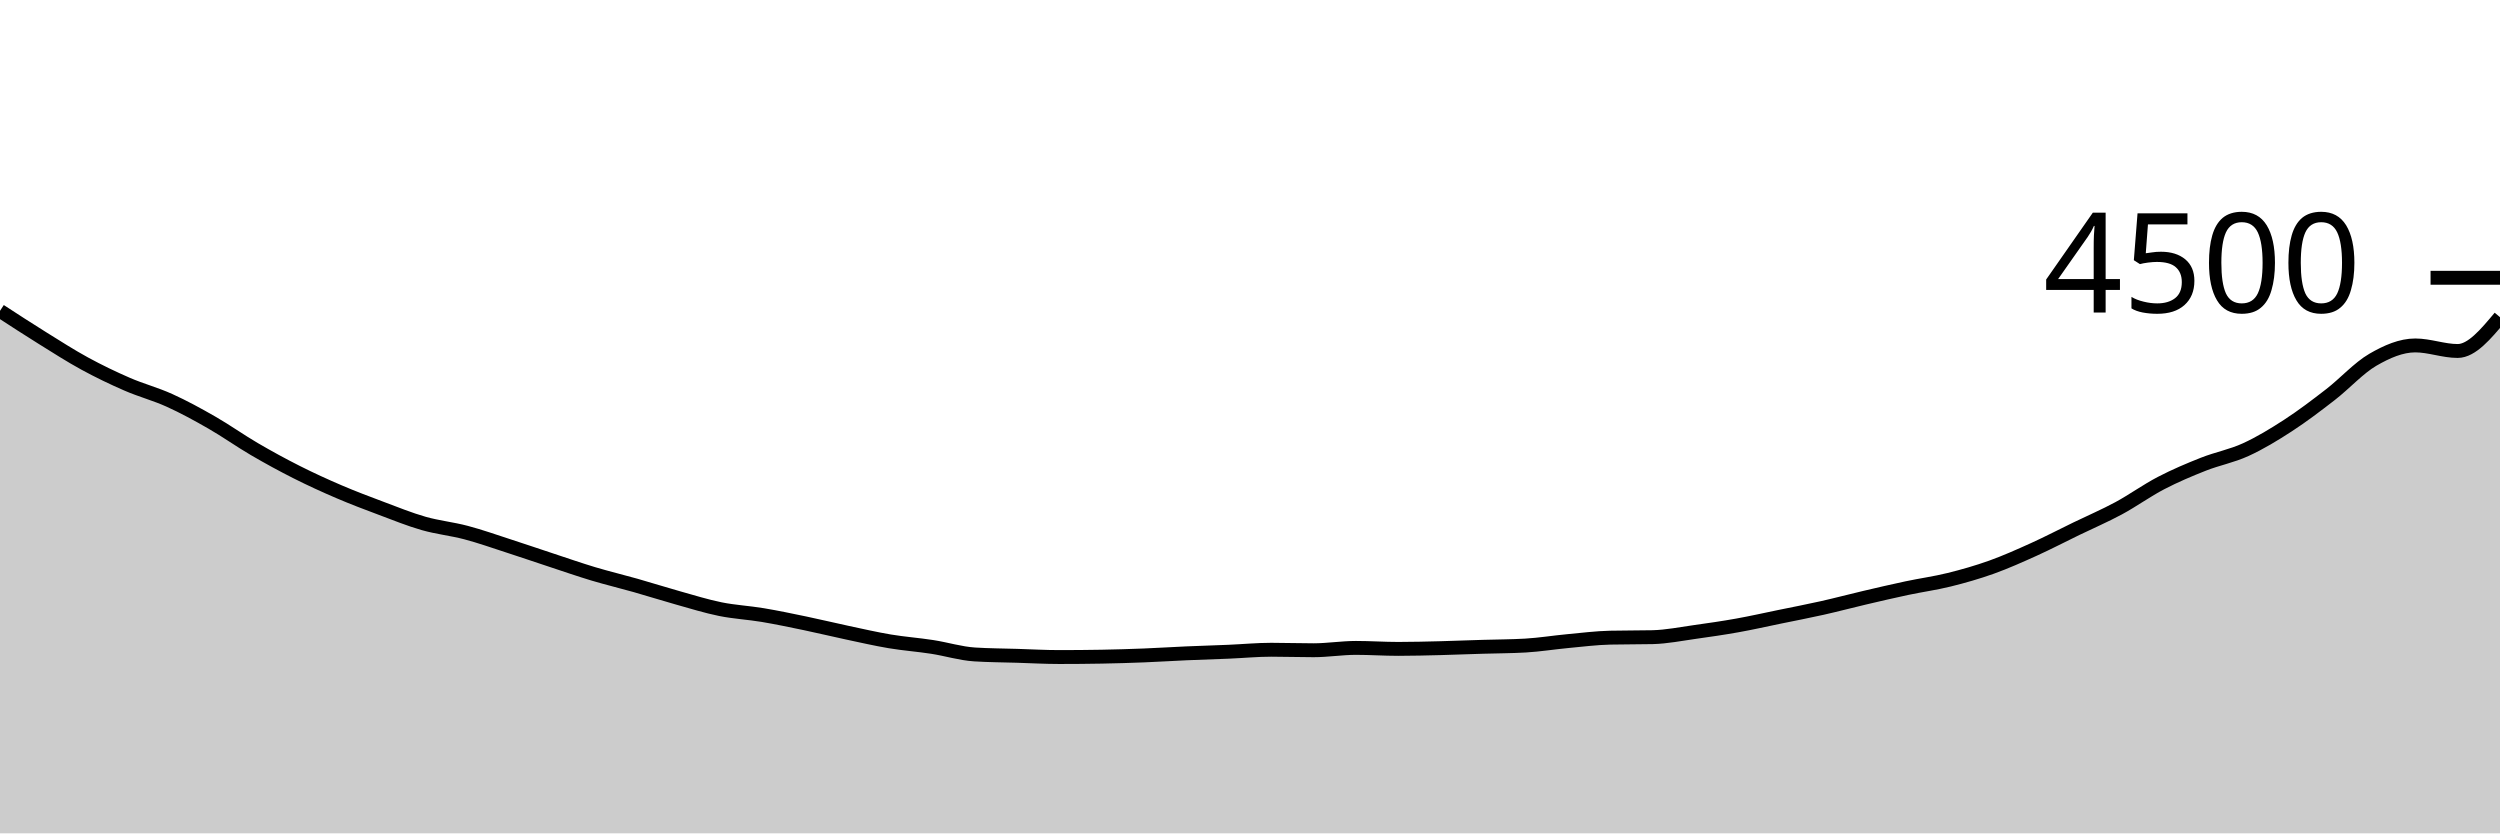
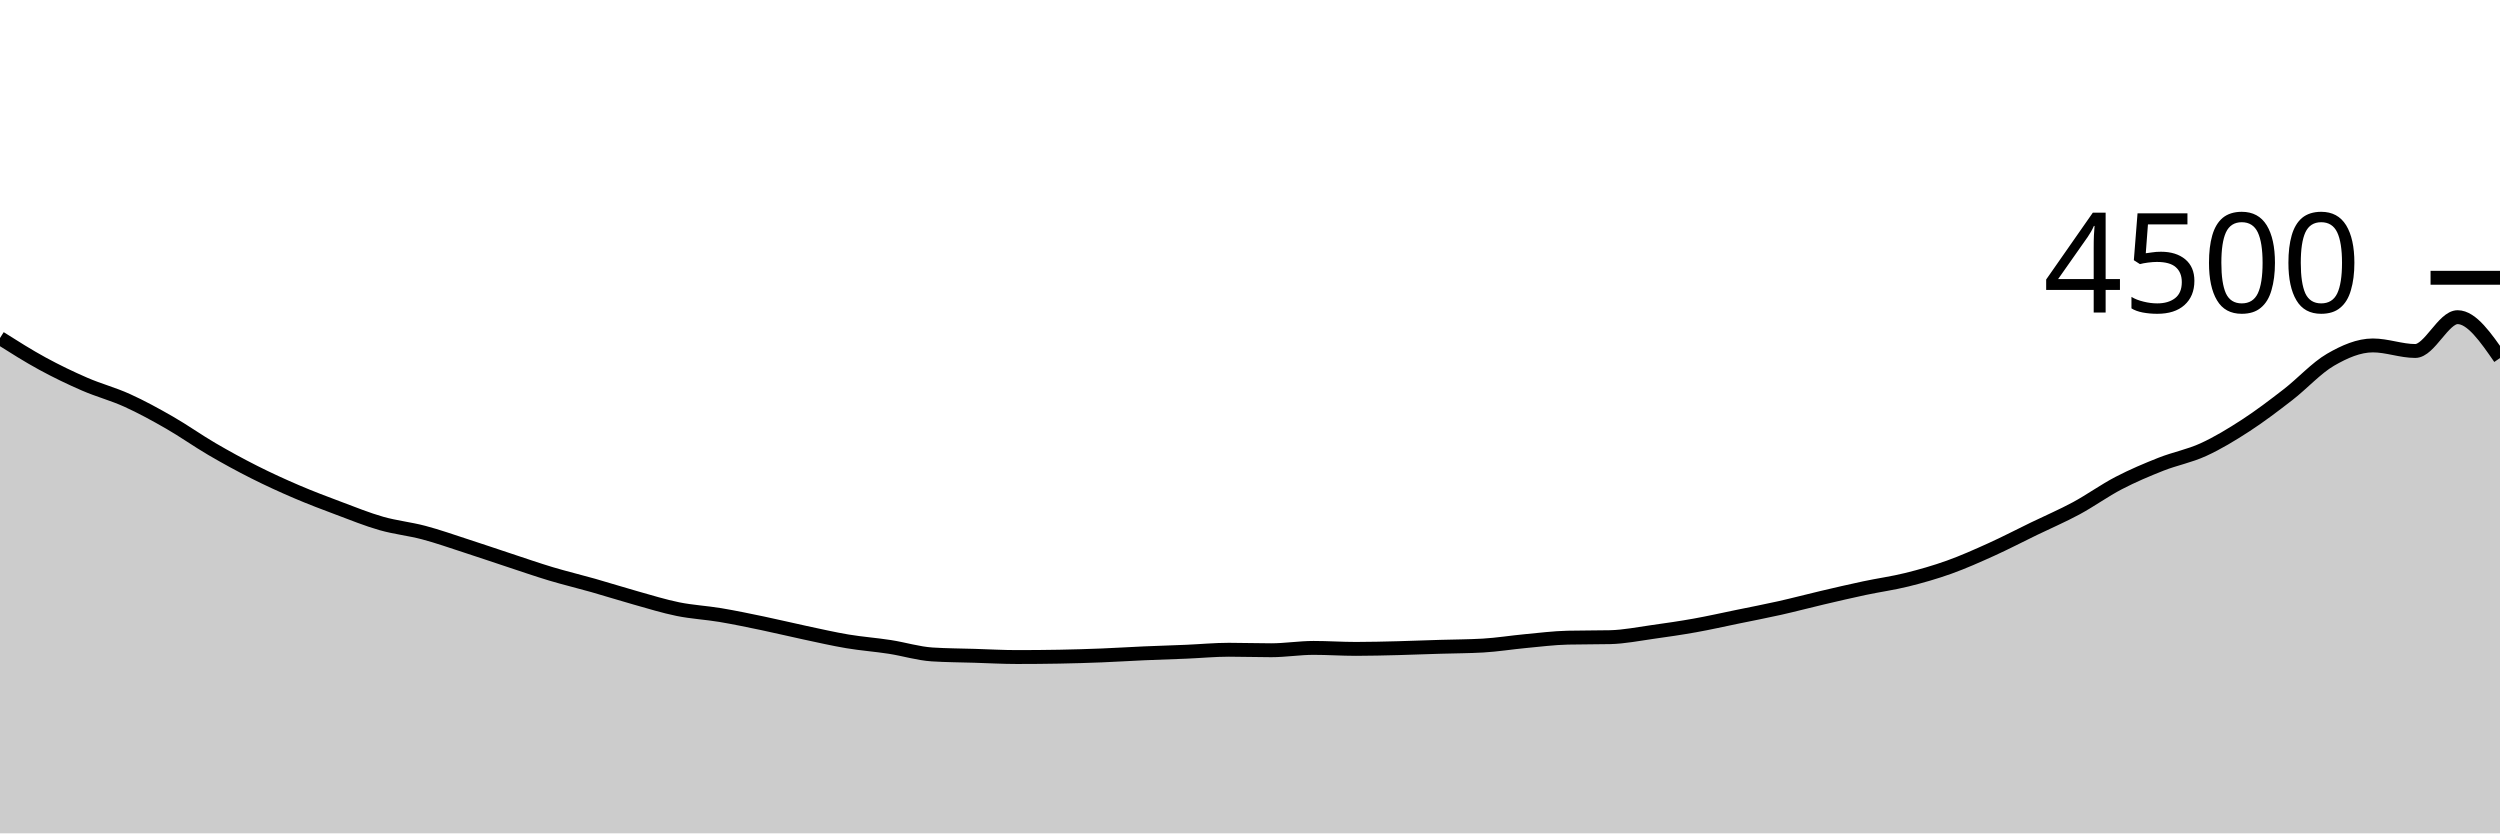
<svg xmlns="http://www.w3.org/2000/svg" viewBox="0 0 180 60">
  <g transform="translate(0,20)">
-     <path class="area" fill="rgba(0, 0, 0, 0.2)" d="M0,2.382C1.017,3.044,2.034,3.705,3.051,4.338C4.068,4.97,5.085,5.624,6.102,6.178C7.119,6.732,8.136,7.221,9.153,7.662C10.169,8.104,11.186,8.366,12.203,8.827C13.22,9.287,14.237,9.843,15.254,10.427C16.271,11.01,17.288,11.735,18.305,12.329C19.322,12.923,20.339,13.479,21.356,13.991C22.373,14.504,23.39,14.969,24.407,15.404C25.424,15.84,26.441,16.224,27.458,16.604C28.475,16.985,29.492,17.399,30.508,17.689C31.525,17.979,32.542,18.077,33.559,18.347C34.576,18.616,35.593,18.978,36.61,19.307C37.627,19.636,38.644,19.985,39.661,20.32C40.678,20.655,41.695,21.01,42.712,21.316C43.729,21.621,44.746,21.862,45.763,22.151C46.78,22.44,47.797,22.764,48.814,23.049C49.831,23.333,50.847,23.652,51.864,23.858C52.881,24.064,53.898,24.114,54.915,24.284C55.932,24.455,56.949,24.668,57.966,24.88C58.983,25.092,60,25.339,61.017,25.556C62.034,25.772,63.051,26.007,64.068,26.178C65.085,26.348,66.102,26.421,67.119,26.578C68.136,26.735,69.153,27.055,70.169,27.12C71.186,27.185,72.203,27.187,73.22,27.218C74.237,27.249,75.254,27.307,76.271,27.307C77.288,27.307,78.305,27.298,79.322,27.28C80.339,27.262,81.356,27.231,82.373,27.191C83.39,27.151,84.407,27.084,85.424,27.04C86.441,26.996,87.458,26.967,88.475,26.924C89.492,26.881,90.508,26.782,91.525,26.782C92.542,26.782,93.559,26.818,94.576,26.818C95.593,26.818,96.61,26.649,97.627,26.649C98.644,26.649,99.661,26.72,100.678,26.72C101.695,26.72,102.712,26.692,103.729,26.667C104.746,26.641,105.763,26.6,106.78,26.569C107.797,26.538,108.814,26.539,109.831,26.48C110.847,26.421,111.864,26.255,112.881,26.16C113.898,26.065,114.915,25.935,115.932,25.911C116.949,25.887,117.966,25.899,118.983,25.876C120,25.852,121.017,25.643,122.034,25.502C123.051,25.361,124.068,25.213,125.085,25.031C126.102,24.849,127.119,24.618,128.136,24.409C129.153,24.2,130.169,24.006,131.186,23.778C132.203,23.55,133.22,23.279,134.237,23.04C135.254,22.801,136.271,22.563,137.288,22.347C138.305,22.13,139.322,21.994,140.339,21.742C141.356,21.49,142.373,21.2,143.39,20.836C144.407,20.471,145.424,20.016,146.441,19.556C147.458,19.095,148.475,18.564,149.492,18.071C150.508,17.578,151.525,17.144,152.542,16.596C153.559,16.047,154.576,15.311,155.593,14.782C156.61,14.253,157.627,13.824,158.644,13.422C159.661,13.021,160.678,12.839,161.695,12.373C162.712,11.908,163.729,11.292,164.746,10.631C165.763,9.97,166.78,9.197,167.797,8.409C168.814,7.621,169.831,6.492,170.847,5.902C171.864,5.313,172.881,4.871,173.898,4.871C174.915,4.871,175.932,5.271,176.949,5.271C177.966,5.271,178.983,4.053,180,2.836L180,40C178.983,40,177.966,40,176.949,40C175.932,40,174.915,40,173.898,40C172.881,40,171.864,40,170.847,40C169.831,40,168.814,40,167.797,40C166.78,40,165.763,40,164.746,40C163.729,40,162.712,40,161.695,40C160.678,40,159.661,40,158.644,40C157.627,40,156.61,40,155.593,40C154.576,40,153.559,40,152.542,40C151.525,40,150.508,40,149.492,40C148.475,40,147.458,40,146.441,40C145.424,40,144.407,40,143.39,40C142.373,40,141.356,40,140.339,40C139.322,40,138.305,40,137.288,40C136.271,40,135.254,40,134.237,40C133.22,40,132.203,40,131.186,40C130.169,40,129.153,40,128.136,40C127.119,40,126.102,40,125.085,40C124.068,40,123.051,40,122.034,40C121.017,40,120,40,118.983,40C117.966,40,116.949,40,115.932,40C114.915,40,113.898,40,112.881,40C111.864,40,110.847,40,109.831,40C108.814,40,107.797,40,106.78,40C105.763,40,104.746,40,103.729,40C102.712,40,101.695,40,100.678,40C99.661,40,98.644,40,97.627,40C96.61,40,95.593,40,94.576,40C93.559,40,92.542,40,91.525,40C90.508,40,89.492,40,88.475,40C87.458,40,86.441,40,85.424,40C84.407,40,83.39,40,82.373,40C81.356,40,80.339,40,79.322,40C78.305,40,77.288,40,76.271,40C75.254,40,74.237,40,73.22,40C72.203,40,71.186,40,70.169,40C69.153,40,68.136,40,67.119,40C66.102,40,65.085,40,64.068,40C63.051,40,62.034,40,61.017,40C60,40,58.983,40,57.966,40C56.949,40,55.932,40,54.915,40C53.898,40,52.881,40,51.864,40C50.847,40,49.831,40,48.814,40C47.797,40,46.78,40,45.763,40C44.746,40,43.729,40,42.712,40C41.695,40,40.678,40,39.661,40C38.644,40,37.627,40,36.61,40C35.593,40,34.576,40,33.559,40C32.542,40,31.525,40,30.508,40C29.492,40,28.475,40,27.458,40C26.441,40,25.424,40,24.407,40C23.39,40,22.373,40,21.356,40C20.339,40,19.322,40,18.305,40C17.288,40,16.271,40,15.254,40C14.237,40,13.22,40,12.203,40C11.186,40,10.169,40,9.153,40C8.136,40,7.119,40,6.102,40C5.085,40,4.068,40,3.051,40C2.034,40,1.017,40,0,40Z" />
-     <path class="line" stroke="black" fill="none" d="M0,2.382C1.017,3.044,2.034,3.705,3.051,4.338C4.068,4.97,5.085,5.624,6.102,6.178C7.119,6.732,8.136,7.221,9.153,7.662C10.169,8.104,11.186,8.366,12.203,8.827C13.22,9.287,14.237,9.843,15.254,10.427C16.271,11.01,17.288,11.735,18.305,12.329C19.322,12.923,20.339,13.479,21.356,13.991C22.373,14.504,23.39,14.969,24.407,15.404C25.424,15.84,26.441,16.224,27.458,16.604C28.475,16.985,29.492,17.399,30.508,17.689C31.525,17.979,32.542,18.077,33.559,18.347C34.576,18.616,35.593,18.978,36.61,19.307C37.627,19.636,38.644,19.985,39.661,20.32C40.678,20.655,41.695,21.01,42.712,21.316C43.729,21.621,44.746,21.862,45.763,22.151C46.78,22.44,47.797,22.764,48.814,23.049C49.831,23.333,50.847,23.652,51.864,23.858C52.881,24.064,53.898,24.114,54.915,24.284C55.932,24.455,56.949,24.668,57.966,24.88C58.983,25.092,60,25.339,61.017,25.556C62.034,25.772,63.051,26.007,64.068,26.178C65.085,26.348,66.102,26.421,67.119,26.578C68.136,26.735,69.153,27.055,70.169,27.12C71.186,27.185,72.203,27.187,73.22,27.218C74.237,27.249,75.254,27.307,76.271,27.307C77.288,27.307,78.305,27.298,79.322,27.28C80.339,27.262,81.356,27.231,82.373,27.191C83.39,27.151,84.407,27.084,85.424,27.04C86.441,26.996,87.458,26.967,88.475,26.924C89.492,26.881,90.508,26.782,91.525,26.782C92.542,26.782,93.559,26.818,94.576,26.818C95.593,26.818,96.61,26.649,97.627,26.649C98.644,26.649,99.661,26.72,100.678,26.72C101.695,26.72,102.712,26.692,103.729,26.667C104.746,26.641,105.763,26.6,106.78,26.569C107.797,26.538,108.814,26.539,109.831,26.48C110.847,26.421,111.864,26.255,112.881,26.16C113.898,26.065,114.915,25.935,115.932,25.911C116.949,25.887,117.966,25.899,118.983,25.876C120,25.852,121.017,25.643,122.034,25.502C123.051,25.361,124.068,25.213,125.085,25.031C126.102,24.849,127.119,24.618,128.136,24.409C129.153,24.2,130.169,24.006,131.186,23.778C132.203,23.55,133.22,23.279,134.237,23.04C135.254,22.801,136.271,22.563,137.288,22.347C138.305,22.13,139.322,21.994,140.339,21.742C141.356,21.49,142.373,21.2,143.39,20.836C144.407,20.471,145.424,20.016,146.441,19.556C147.458,19.095,148.475,18.564,149.492,18.071C150.508,17.578,151.525,17.144,152.542,16.596C153.559,16.047,154.576,15.311,155.593,14.782C156.61,14.253,157.627,13.824,158.644,13.422C159.661,13.021,160.678,12.839,161.695,12.373C162.712,11.908,163.729,11.292,164.746,10.631C165.763,9.97,166.78,9.197,167.797,8.409C168.814,7.621,169.831,6.492,170.847,5.902C171.864,5.313,172.881,4.871,173.898,4.871C174.915,4.871,175.932,5.271,176.949,5.271C177.966,5.271,178.983,4.053,180,2.836" />
+     <path class="area" fill="rgba(0, 0, 0, 0.2)" d="M0,4.338C1.017,4.981,2.034,5.624,3.051,6.178C4.068,6.732,5.085,7.221,6.102,7.662C7.119,8.104,8.136,8.366,9.153,8.827C10.169,9.287,11.186,9.843,12.203,10.427C13.22,11.01,14.237,11.735,15.254,12.329C16.271,12.923,17.288,13.479,18.305,13.991C19.322,14.504,20.339,14.969,21.356,15.404C22.373,15.84,23.39,16.224,24.407,16.604C25.424,16.985,26.441,17.399,27.458,17.689C28.475,17.979,29.492,18.077,30.508,18.347C31.525,18.616,32.542,18.978,33.559,19.307C34.576,19.636,35.593,19.985,36.61,20.32C37.627,20.655,38.644,21.01,39.661,21.316C40.678,21.621,41.695,21.862,42.712,22.151C43.729,22.44,44.746,22.764,45.763,23.049C46.78,23.333,47.797,23.652,48.814,23.858C49.831,24.064,50.847,24.114,51.864,24.284C52.881,24.455,53.898,24.668,54.915,24.88C55.932,25.092,56.949,25.339,57.966,25.556C58.983,25.772,60,26.007,61.017,26.178C62.034,26.348,63.051,26.421,64.068,26.578C65.085,26.735,66.102,27.055,67.119,27.12C68.136,27.185,69.153,27.187,70.169,27.218C71.186,27.249,72.203,27.307,73.22,27.307C74.237,27.307,75.254,27.298,76.271,27.28C77.288,27.262,78.305,27.231,79.322,27.191C80.339,27.151,81.356,27.084,82.373,27.04C83.39,26.996,84.407,26.967,85.424,26.924C86.441,26.881,87.458,26.782,88.475,26.782C89.492,26.782,90.508,26.818,91.525,26.818C92.542,26.818,93.559,26.649,94.576,26.649C95.593,26.649,96.61,26.72,97.627,26.72C98.644,26.72,99.661,26.692,100.678,26.667C101.695,26.641,102.712,26.6,103.729,26.569C104.746,26.538,105.763,26.539,106.78,26.48C107.797,26.421,108.814,26.255,109.831,26.16C110.847,26.065,111.864,25.935,112.881,25.911C113.898,25.887,114.915,25.899,115.932,25.876C116.949,25.852,117.966,25.643,118.983,25.502C120,25.361,121.017,25.213,122.034,25.031C123.051,24.849,124.068,24.618,125.085,24.409C126.102,24.2,127.119,24.006,128.136,23.778C129.153,23.55,130.169,23.279,131.186,23.04C132.203,22.801,133.22,22.563,134.237,22.347C135.254,22.13,136.271,21.994,137.288,21.742C138.305,21.49,139.322,21.2,140.339,20.836C141.356,20.471,142.373,20.016,143.39,19.556C144.407,19.095,145.424,18.564,146.441,18.071C147.458,17.578,148.475,17.144,149.492,16.596C150.508,16.047,151.525,15.311,152.542,14.782C153.559,14.253,154.576,13.824,155.593,13.422C156.61,13.021,157.627,12.839,158.644,12.373C159.661,11.908,160.678,11.292,161.695,10.631C162.712,9.97,163.729,9.197,164.746,8.409C165.763,7.621,166.78,6.492,167.797,5.902C168.814,5.313,169.831,4.871,170.847,4.871C171.864,4.871,172.881,5.271,173.898,5.271C174.915,5.271,175.932,2.836,176.949,2.836C177.966,2.836,178.983,4.307,180,5.778L180,40C178.983,40,177.966,40,176.949,40C175.932,40,174.915,40,173.898,40C172.881,40,171.864,40,170.847,40C169.831,40,168.814,40,167.797,40C166.78,40,165.763,40,164.746,40C163.729,40,162.712,40,161.695,40C160.678,40,159.661,40,158.644,40C157.627,40,156.61,40,155.593,40C154.576,40,153.559,40,152.542,40C151.525,40,150.508,40,149.492,40C148.475,40,147.458,40,146.441,40C145.424,40,144.407,40,143.39,40C142.373,40,141.356,40,140.339,40C139.322,40,138.305,40,137.288,40C136.271,40,135.254,40,134.237,40C133.22,40,132.203,40,131.186,40C130.169,40,129.153,40,128.136,40C127.119,40,126.102,40,125.085,40C124.068,40,123.051,40,122.034,40C121.017,40,120,40,118.983,40C117.966,40,116.949,40,115.932,40C114.915,40,113.898,40,112.881,40C111.864,40,110.847,40,109.831,40C108.814,40,107.797,40,106.78,40C105.763,40,104.746,40,103.729,40C102.712,40,101.695,40,100.678,40C99.661,40,98.644,40,97.627,40C96.61,40,95.593,40,94.576,40C93.559,40,92.542,40,91.525,40C90.508,40,89.492,40,88.475,40C87.458,40,86.441,40,85.424,40C84.407,40,83.39,40,82.373,40C81.356,40,80.339,40,79.322,40C78.305,40,77.288,40,76.271,40C75.254,40,74.237,40,73.22,40C72.203,40,71.186,40,70.169,40C69.153,40,68.136,40,67.119,40C66.102,40,65.085,40,64.068,40C63.051,40,62.034,40,61.017,40C60,40,58.983,40,57.966,40C56.949,40,55.932,40,54.915,40C53.898,40,52.881,40,51.864,40C50.847,40,49.831,40,48.814,40C47.797,40,46.78,40,45.763,40C44.746,40,43.729,40,42.712,40C41.695,40,40.678,40,39.661,40C38.644,40,37.627,40,36.61,40C35.593,40,34.576,40,33.559,40C32.542,40,31.525,40,30.508,40C29.492,40,28.475,40,27.458,40C26.441,40,25.424,40,24.407,40C23.39,40,22.373,40,21.356,40C20.339,40,19.322,40,18.305,40C17.288,40,16.271,40,15.254,40C14.237,40,13.22,40,12.203,40C11.186,40,10.169,40,9.153,40C8.136,40,7.119,40,6.102,40C5.085,40,4.068,40,3.051,40C2.034,40,1.017,40,0,40Z" />
+     <path class="line" stroke="black" fill="none" d="M0,4.338C1.017,4.981,2.034,5.624,3.051,6.178C4.068,6.732,5.085,7.221,6.102,7.662C7.119,8.104,8.136,8.366,9.153,8.827C10.169,9.287,11.186,9.843,12.203,10.427C13.22,11.01,14.237,11.735,15.254,12.329C16.271,12.923,17.288,13.479,18.305,13.991C19.322,14.504,20.339,14.969,21.356,15.404C22.373,15.84,23.39,16.224,24.407,16.604C25.424,16.985,26.441,17.399,27.458,17.689C28.475,17.979,29.492,18.077,30.508,18.347C31.525,18.616,32.542,18.978,33.559,19.307C34.576,19.636,35.593,19.985,36.61,20.32C37.627,20.655,38.644,21.01,39.661,21.316C40.678,21.621,41.695,21.862,42.712,22.151C43.729,22.44,44.746,22.764,45.763,23.049C46.78,23.333,47.797,23.652,48.814,23.858C49.831,24.064,50.847,24.114,51.864,24.284C52.881,24.455,53.898,24.668,54.915,24.88C55.932,25.092,56.949,25.339,57.966,25.556C58.983,25.772,60,26.007,61.017,26.178C62.034,26.348,63.051,26.421,64.068,26.578C65.085,26.735,66.102,27.055,67.119,27.12C68.136,27.185,69.153,27.187,70.169,27.218C71.186,27.249,72.203,27.307,73.22,27.307C74.237,27.307,75.254,27.298,76.271,27.28C77.288,27.262,78.305,27.231,79.322,27.191C80.339,27.151,81.356,27.084,82.373,27.04C83.39,26.996,84.407,26.967,85.424,26.924C86.441,26.881,87.458,26.782,88.475,26.782C89.492,26.782,90.508,26.818,91.525,26.818C92.542,26.818,93.559,26.649,94.576,26.649C95.593,26.649,96.61,26.72,97.627,26.72C98.644,26.72,99.661,26.692,100.678,26.667C101.695,26.641,102.712,26.6,103.729,26.569C104.746,26.538,105.763,26.539,106.78,26.48C107.797,26.421,108.814,26.255,109.831,26.16C110.847,26.065,111.864,25.935,112.881,25.911C113.898,25.887,114.915,25.899,115.932,25.876C116.949,25.852,117.966,25.643,118.983,25.502C120,25.361,121.017,25.213,122.034,25.031C123.051,24.849,124.068,24.618,125.085,24.409C126.102,24.2,127.119,24.006,128.136,23.778C129.153,23.55,130.169,23.279,131.186,23.04C132.203,22.801,133.22,22.563,134.237,22.347C135.254,22.13,136.271,21.994,137.288,21.742C138.305,21.49,139.322,21.2,140.339,20.836C141.356,20.471,142.373,20.016,143.39,19.556C144.407,19.095,145.424,18.564,146.441,18.071C147.458,17.578,148.475,17.144,149.492,16.596C150.508,16.047,151.525,15.311,152.542,14.782C153.559,14.253,154.576,13.824,155.593,13.422C156.61,13.021,157.627,12.839,158.644,12.373C159.661,11.908,160.678,11.292,161.695,10.631C162.712,9.97,163.729,9.197,164.746,8.409C165.763,7.621,166.78,6.492,167.797,5.902C168.814,5.313,169.831,4.871,170.847,4.871C171.864,4.871,172.881,5.271,173.898,5.271C174.915,5.271,175.932,2.836,176.949,2.836C177.966,2.836,178.983,4.307,180,5.778" />
    <path class="axis-ceiling" stroke-width="1" stroke="black" fill="none" d="M175,0L180,0" />
    <text class="axis-ceiling-label" font-family="sans-serif" text-anchor="end" font-size="10px" x="170" y="2.5">4500</text>
  </g>
</svg>
